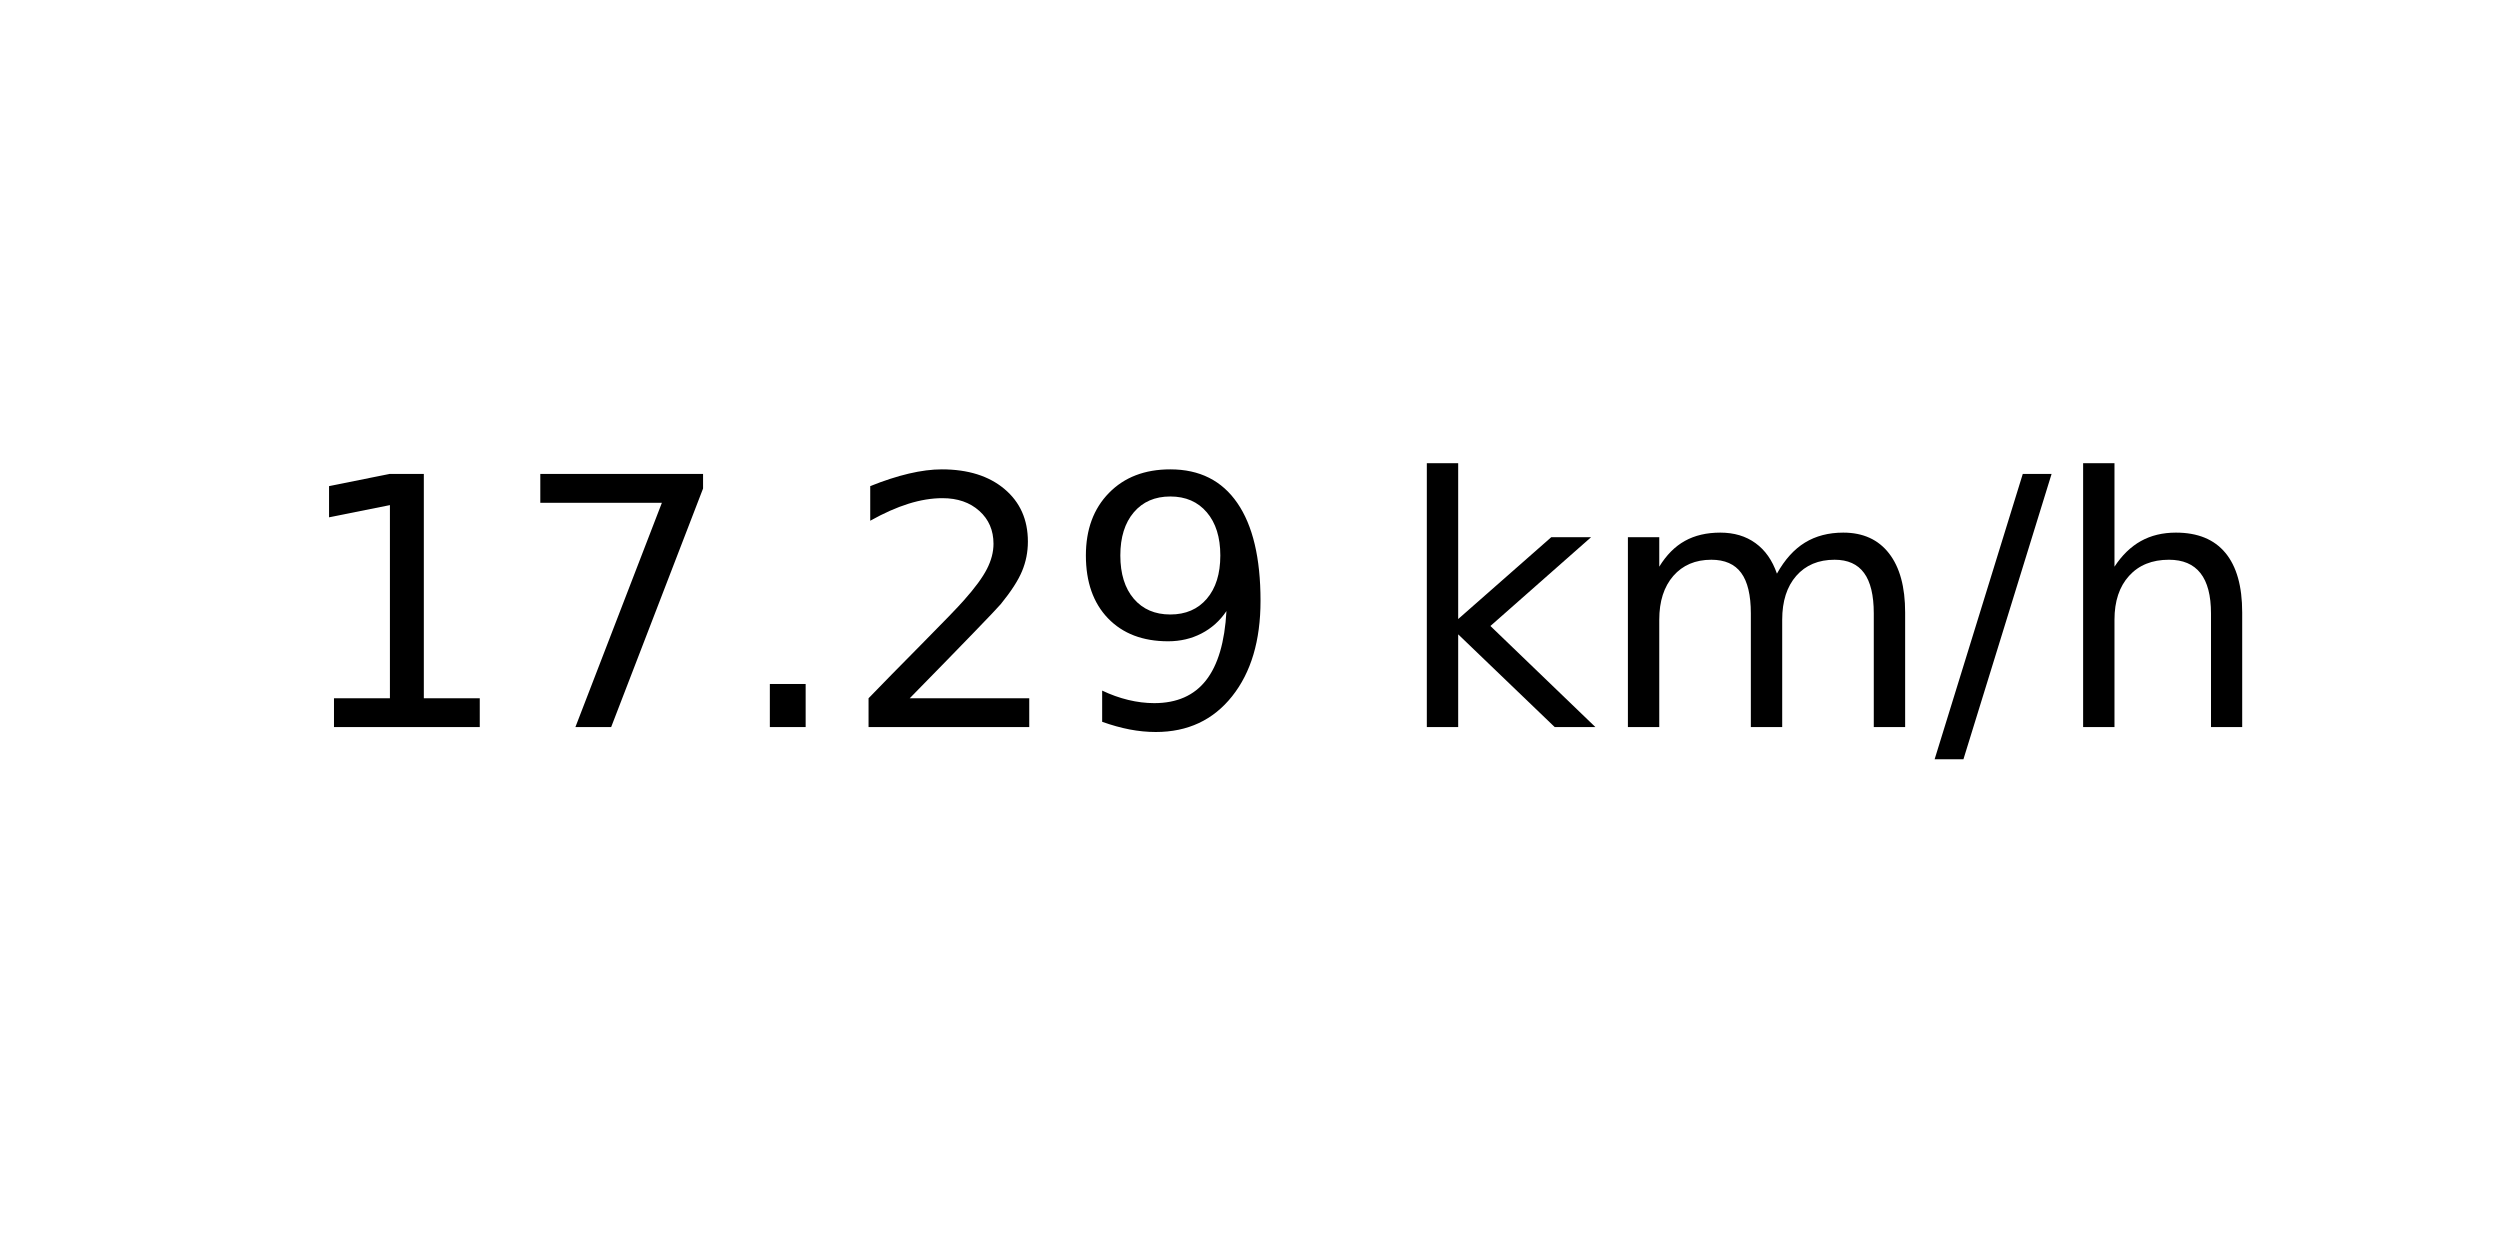
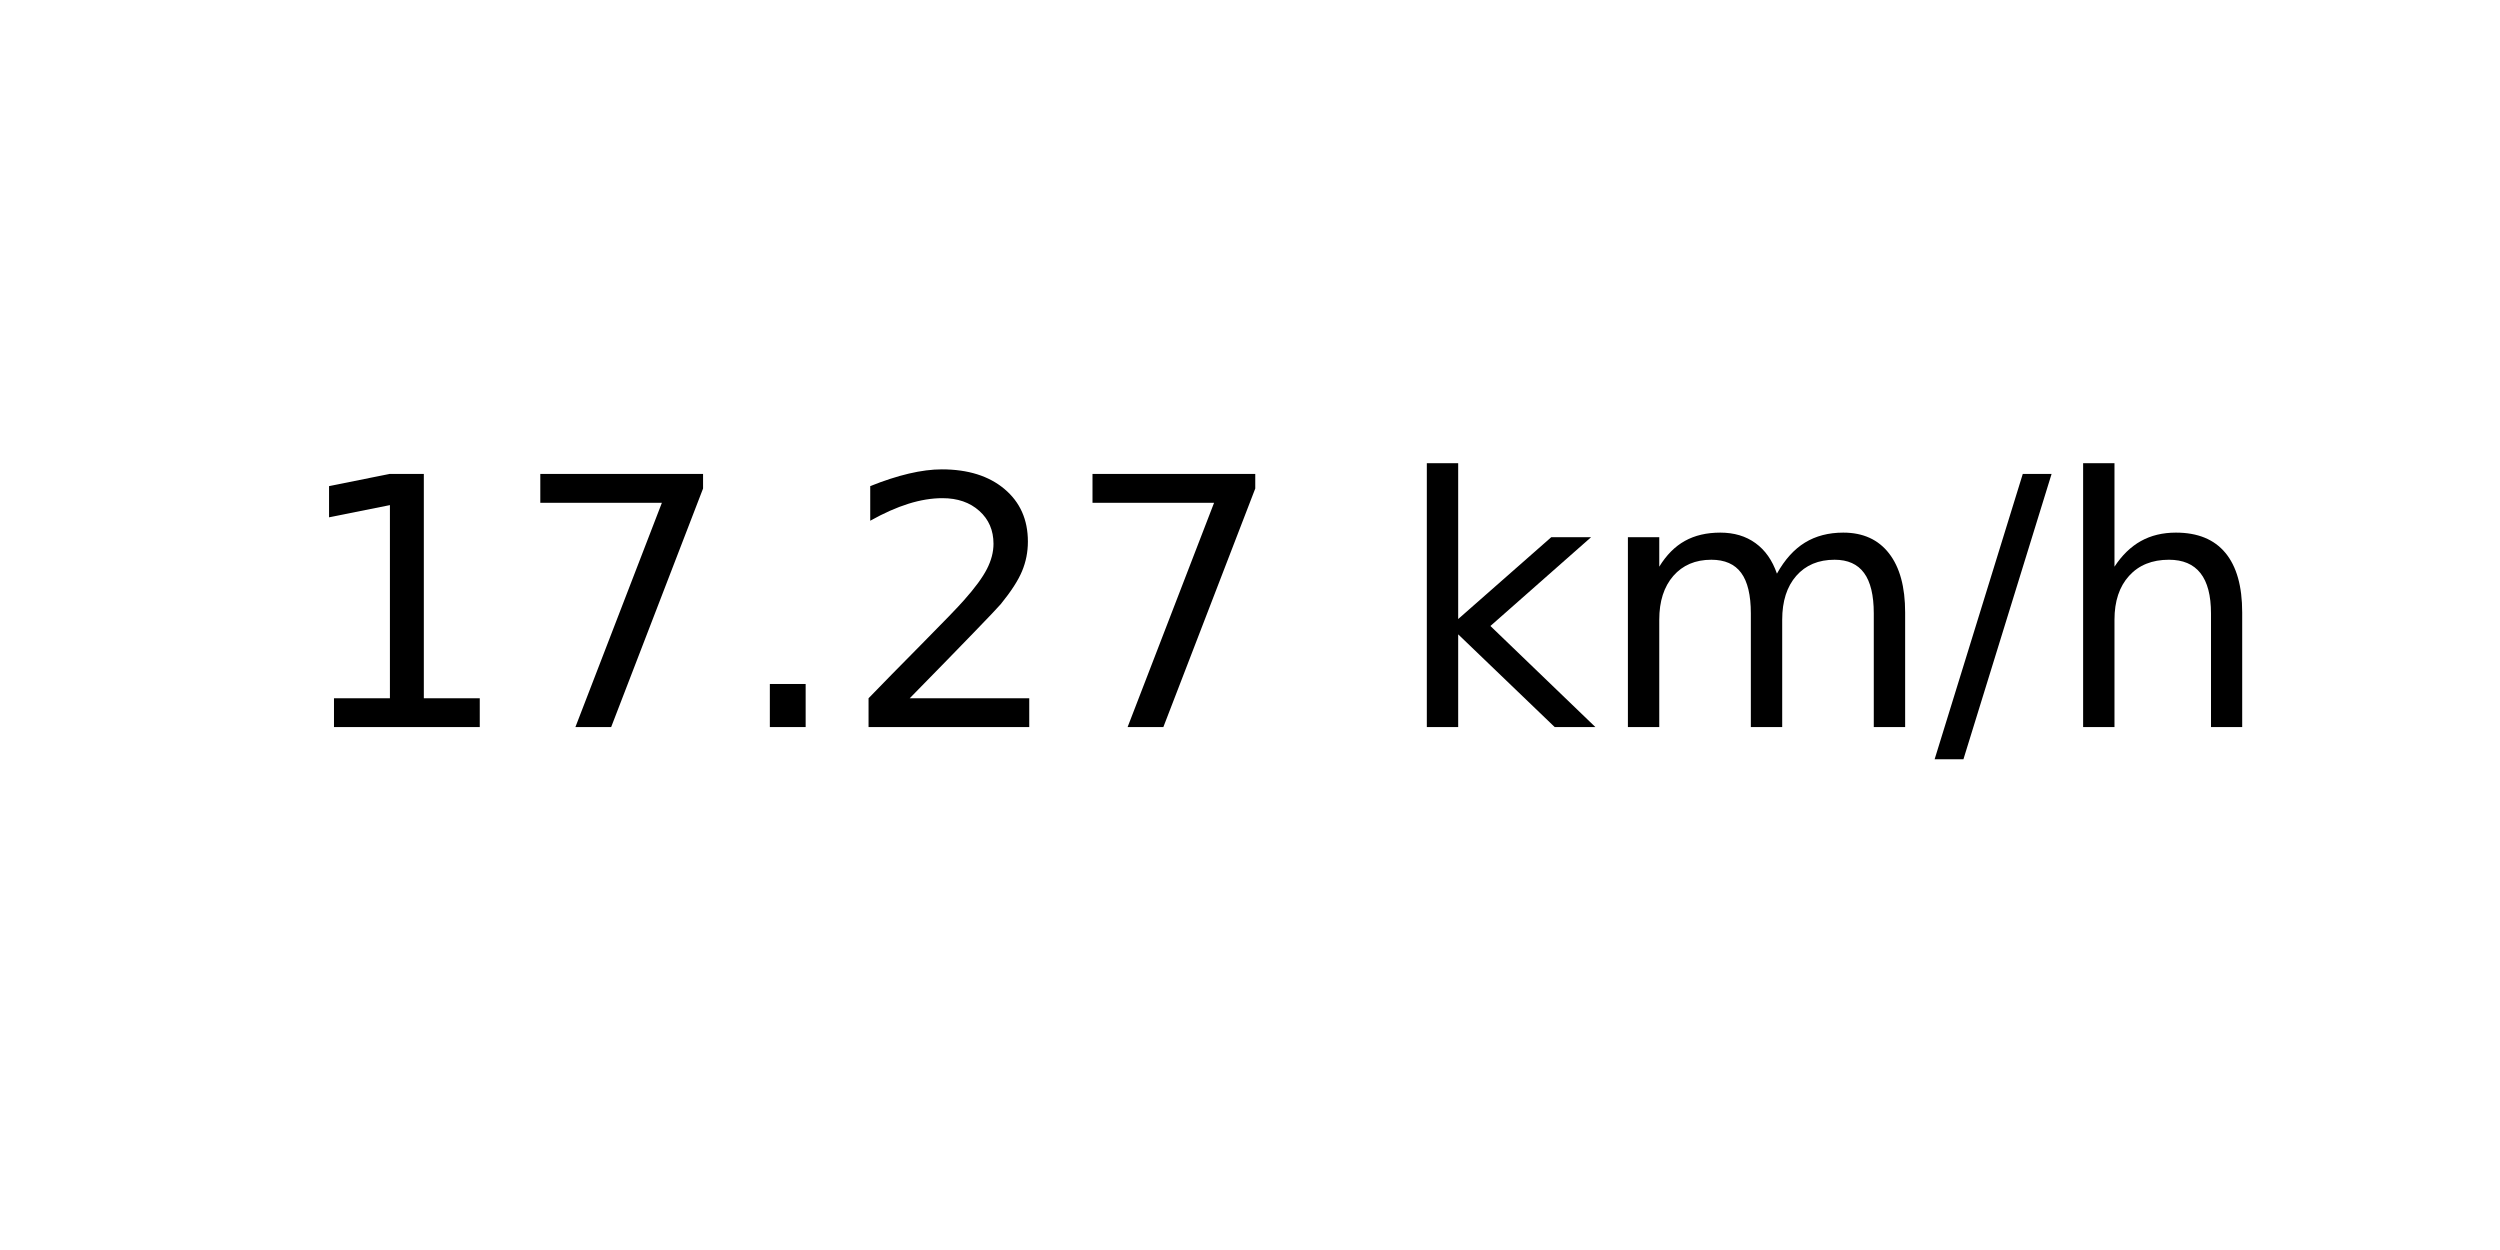
<svg xmlns="http://www.w3.org/2000/svg" xmlns:xlink="http://www.w3.org/1999/xlink" width="72pt" height="36pt" viewBox="0 0 72 36" version="1.1">
  <defs>
    <style type="text/css">*{stroke-linejoin: round; stroke-linecap: butt}</style>
  </defs>
  <g id="figure_1">
    <g id="axes_1">
      <g id="text_1">
        <g transform="translate(8.378125 20.93937) scale(0.1 -0.1)">
          <defs>
            <path id="DejaVuSans-31" d="M 794 531  L 1825 531  L 1825 4091  L 703 3866  L 703 4441  L 1819 4666  L 2450 4666  L 2450 531  L 3481 531  L 3481 0  L 794 0  L 794 531  z " transform="scale(0.015625)" />
            <path id="DejaVuSans-37" d="M 525 4666  L 3525 4666  L 3525 4397  L 1831 0  L 1172 0  L 2766 4134  L 525 4134  L 525 4666  z " transform="scale(0.015625)" />
            <path id="DejaVuSans-2e" d="M 684 794  L 1344 794  L 1344 0  L 684 0  L 684 794  z " transform="scale(0.015625)" />
            <path id="DejaVuSans-32" d="M 1228 531  L 3431 531  L 3431 0  L 469 0  L 469 531  Q 828 903 1448 1529  Q 2069 2156 2228 2338  Q 2531 2678 2651 2914  Q 2772 3150 2772 3378  Q 2772 3750 2511 3984  Q 2250 4219 1831 4219  Q 1534 4219 1204 4116  Q 875 4013 500 3803  L 500 4441  Q 881 4594 1212 4672  Q 1544 4750 1819 4750  Q 2544 4750 2975 4387  Q 3406 4025 3406 3419  Q 3406 3131 3298 2873  Q 3191 2616 2906 2266  Q 2828 2175 2409 1742  Q 1991 1309 1228 531  z " transform="scale(0.015625)" />
-             <path id="DejaVuSans-39" d="M 703 97  L 703 672  Q 941 559 1184 500  Q 1428 441 1663 441  Q 2288 441 2617 861  Q 2947 1281 2994 2138  Q 2813 1869 2534 1725  Q 2256 1581 1919 1581  Q 1219 1581 811 2004  Q 403 2428 403 3163  Q 403 3881 828 4315  Q 1253 4750 1959 4750  Q 2769 4750 3195 4129  Q 3622 3509 3622 2328  Q 3622 1225 3098 567  Q 2575 -91 1691 -91  Q 1453 -91 1209 -44  Q 966 3 703 97  z M 1959 2075  Q 2384 2075 2632 2365  Q 2881 2656 2881 3163  Q 2881 3666 2632 3958  Q 2384 4250 1959 4250  Q 1534 4250 1286 3958  Q 1038 3666 1038 3163  Q 1038 2656 1286 2365  Q 1534 2075 1959 2075  z " transform="scale(0.015625)" />
            <path id="DejaVuSans-20" transform="scale(0.015625)" />
            <path id="DejaVuSans-6b" d="M 581 4863  L 1159 4863  L 1159 1991  L 2875 3500  L 3609 3500  L 1753 1863  L 3688 0  L 2938 0  L 1159 1709  L 1159 0  L 581 0  L 581 4863  z " transform="scale(0.015625)" />
            <path id="DejaVuSans-6d" d="M 3328 2828  Q 3544 3216 3844 3400  Q 4144 3584 4550 3584  Q 5097 3584 5394 3201  Q 5691 2819 5691 2113  L 5691 0  L 5113 0  L 5113 2094  Q 5113 2597 4934 2840  Q 4756 3084 4391 3084  Q 3944 3084 3684 2787  Q 3425 2491 3425 1978  L 3425 0  L 2847 0  L 2847 2094  Q 2847 2600 2669 2842  Q 2491 3084 2119 3084  Q 1678 3084 1418 2786  Q 1159 2488 1159 1978  L 1159 0  L 581 0  L 581 3500  L 1159 3500  L 1159 2956  Q 1356 3278 1631 3431  Q 1906 3584 2284 3584  Q 2666 3584 2933 3390  Q 3200 3197 3328 2828  z " transform="scale(0.015625)" />
            <path id="DejaVuSans-2f" d="M 1625 4666  L 2156 4666  L 531 -594  L 0 -594  L 1625 4666  z " transform="scale(0.015625)" />
            <path id="DejaVuSans-68" d="M 3513 2113  L 3513 0  L 2938 0  L 2938 2094  Q 2938 2591 2744 2837  Q 2550 3084 2163 3084  Q 1697 3084 1428 2787  Q 1159 2491 1159 1978  L 1159 0  L 581 0  L 581 4863  L 1159 4863  L 1159 2956  Q 1366 3272 1645 3428  Q 1925 3584 2291 3584  Q 2894 3584 3203 3211  Q 3513 2838 3513 2113  z " transform="scale(0.015625)" />
          </defs>
          <use xlink:href="#DejaVuSans-31" />
          <use xlink:href="#DejaVuSans-37" x="63.623" />
          <use xlink:href="#DejaVuSans-2e" x="127.246" />
          <use xlink:href="#DejaVuSans-32" x="159.033" />
-           <use xlink:href="#DejaVuSans-39" x="222.656" />
+           <use xlink:href="#DejaVuSans-37" x="222.656" />
          <use xlink:href="#DejaVuSans-20" x="286.279" />
          <use xlink:href="#DejaVuSans-6b" x="318.066" />
          <use xlink:href="#DejaVuSans-6d" x="375.977" />
          <use xlink:href="#DejaVuSans-2f" x="473.389" />
          <use xlink:href="#DejaVuSans-68" x="507.08" />
        </g>
      </g>
    </g>
  </g>
</svg>
